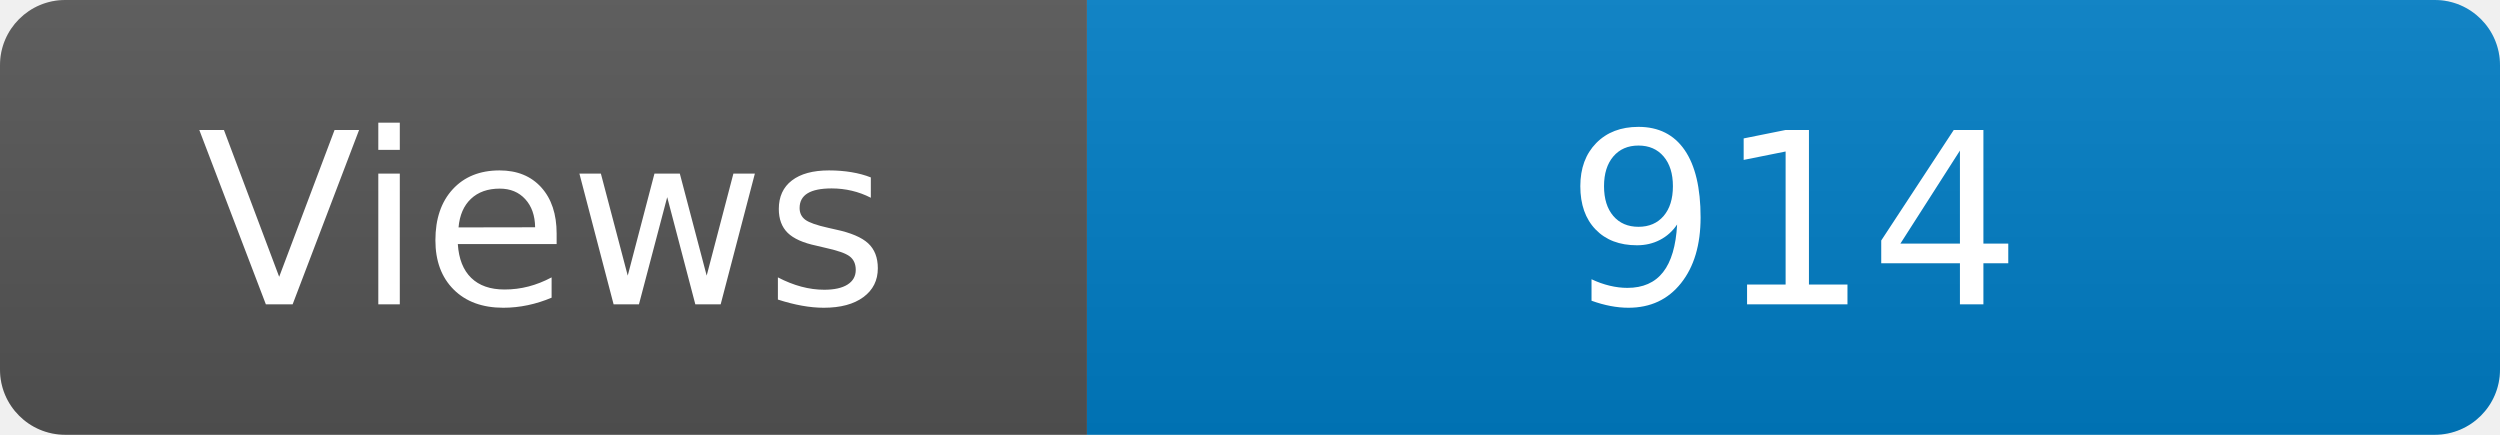
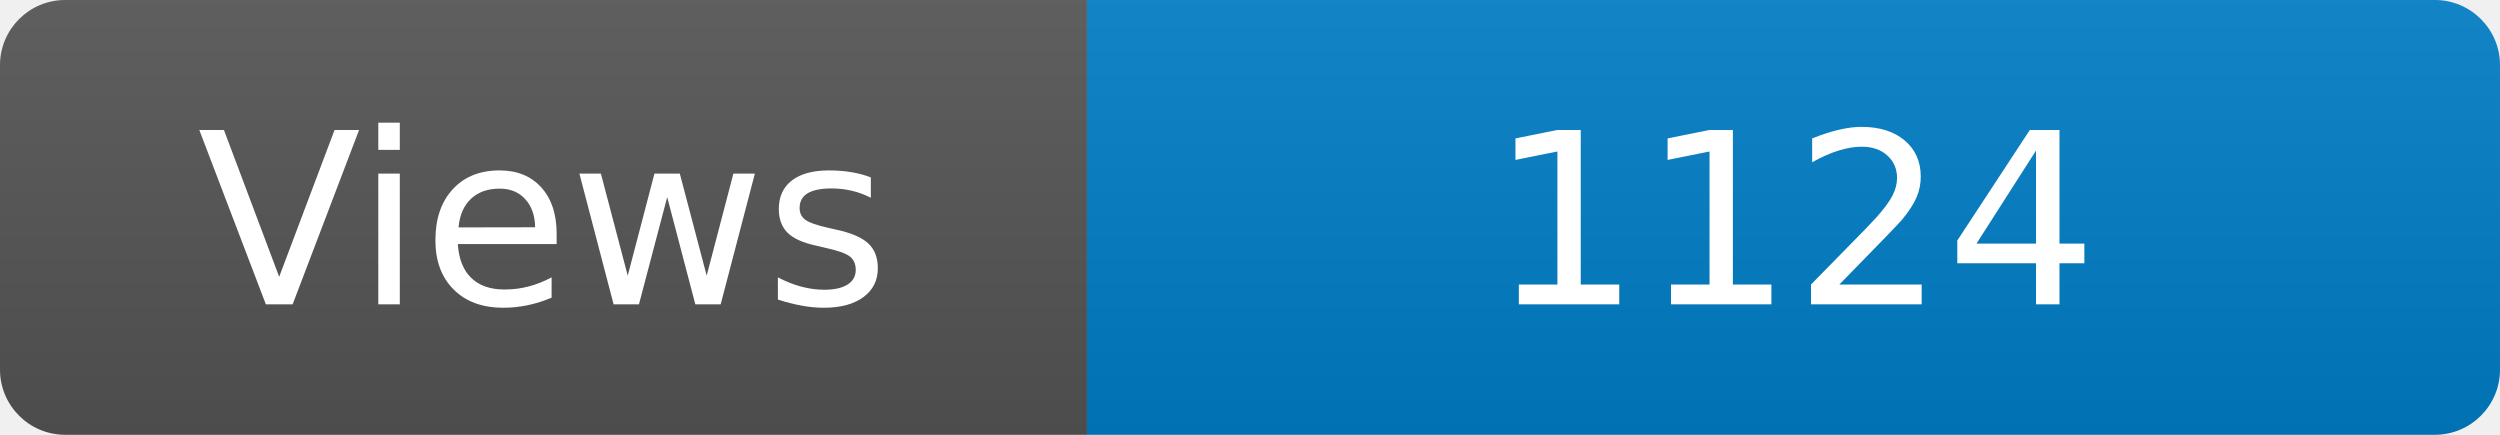
<svg xmlns="http://www.w3.org/2000/svg" width="115" height="20" role="img" aria-label="Maintained?: yes">
  <linearGradient id="s" x2="0" y2="100%">
    <stop offset="0" stop-color="#bbb" stop-opacity=".1" />
    <stop offset="1" stop-opacity=".1" />
  </linearGradient>
  <clipPath id="r">
    <rect width="115" height="20" rx="3" fill="#fff" />
  </clipPath>
  <g clip-path="url(#r)">
    <rect width="50" height="20" fill="#555" />
    <rect x="50" width="160" height="20" fill="#007ec6" />
    <rect width="115" height="20" fill="url(#s)" />
  </g>
  <g fill="#fff" text-anchor="middle" font-family="Verdana,Geneva,DejaVu Sans,sans-serif" font-size="110">
    <text x="250" y="140" transform="scale(.1)" fill="#fff">Views</text>
-     <text x="825" y="140" transform="scale(.1)" fill="#fff">914</text>
+     <text x="825" y="140" transform="scale(.1)" fill="#fff">1124</text>
  </g>
</svg>
